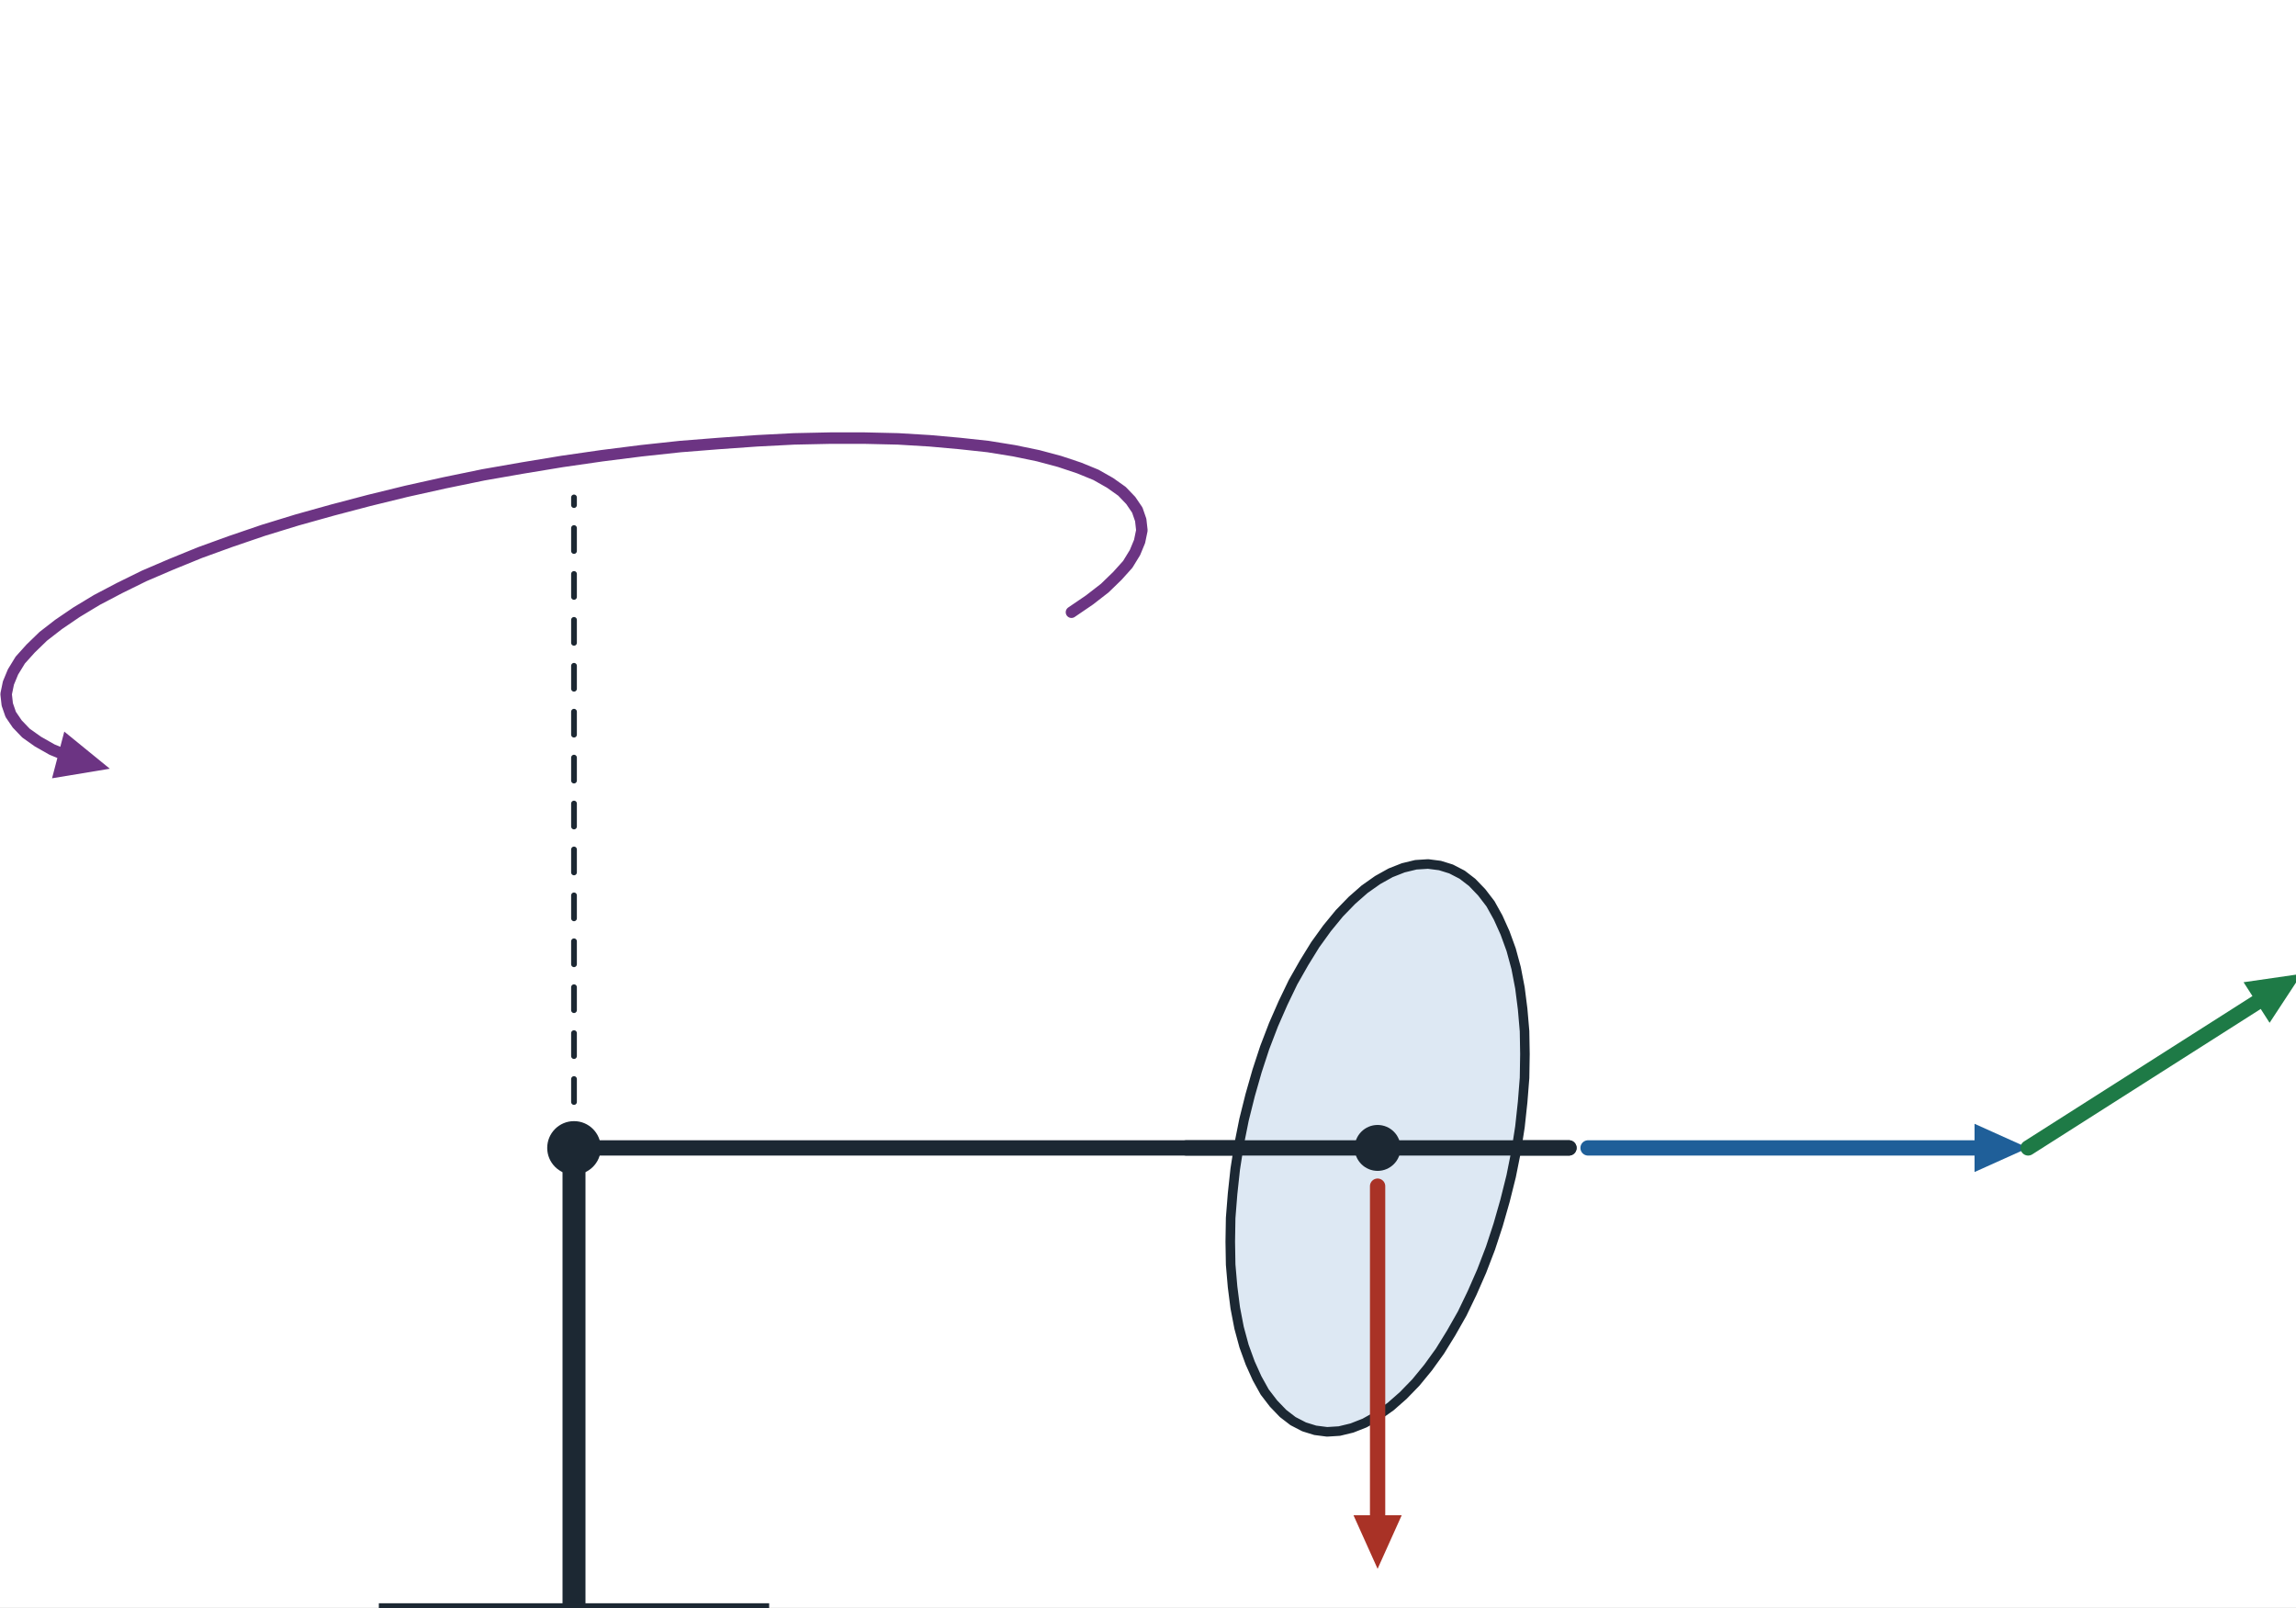
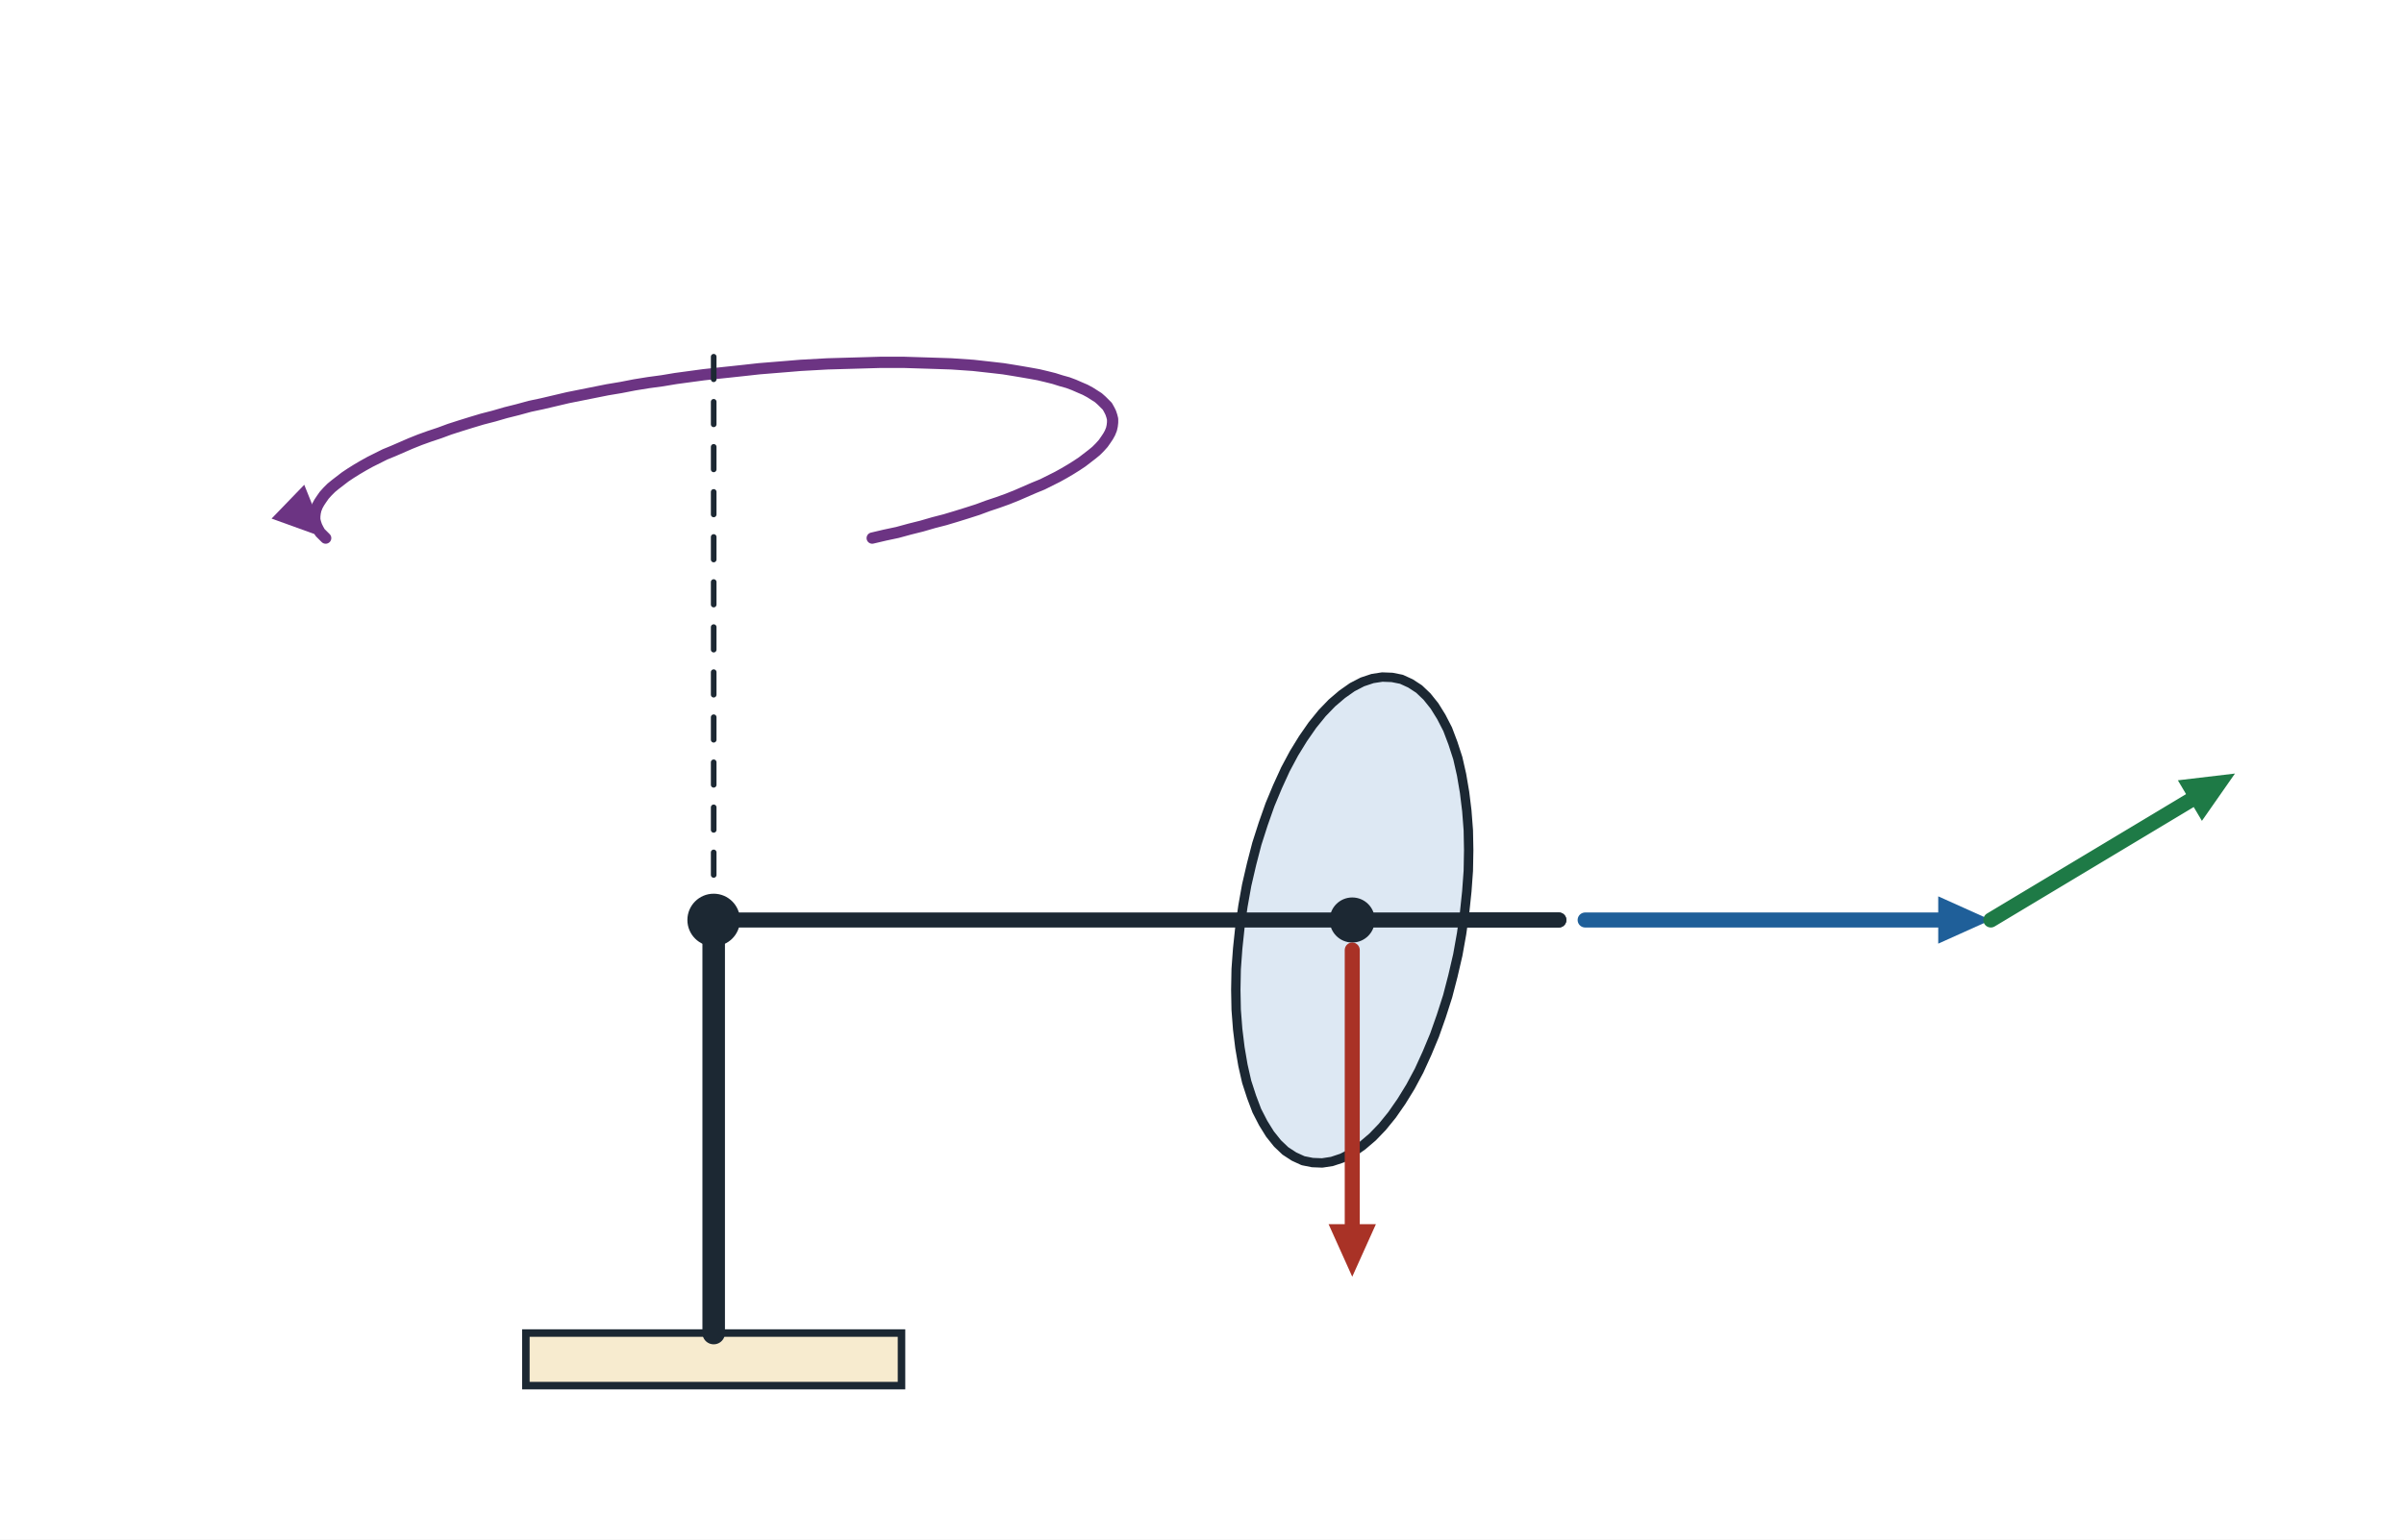
- <svg xmlns="http://www.w3.org/2000/svg" viewBox="0 0 600 420" width="600" height="420" role="img">
-   <rect x="0" y="0" width="600" height="420" fill="#ffffff" />
-   <line x1="150.0" y1="420.0" x2="150.0" y2="300.0" stroke="#1c2833" stroke-width="6" stroke-linecap="round" />
-   <rect x="100.0" y="420.0" width="100" height="14" fill="#f7ebcf" stroke="#1c2833" stroke-width="2" />
-   <line x1="150.0" y1="300.0" x2="410.0" y2="300.0" stroke="#1c2833" stroke-width="4" stroke-linecap="round" />
-   <path d="M398.5,275.5 L398.4,269.5 L397.9,263.7 L397.2,258.2 L396.2,253.0 L394.9,248.2 L393.3,243.8 L391.5,239.8 L389.5,236.2 L387.2,233.2 L384.7,230.6 L382.1,228.6 L379.2,227.1 L376.3,226.2 L373.2,225.8 L370.0,226.0 L366.7,226.8 L363.4,228.1 L360.0,230.0 L356.6,232.4 L353.3,235.3 L350.0,238.7 L346.8,242.6 L343.7,246.9 L340.8,251.6 L337.9,256.7 L335.3,262.1 L332.8,267.8 L330.5,273.8 L328.5,279.9 L326.7,286.2 L325.1,292.6 L323.8,299.1 L322.8,305.5 L322.1,312.0 L321.6,318.3 L321.5,324.5 L321.6,330.5 L322.1,336.3 L322.8,341.8 L323.8,347.0 L325.1,351.8 L326.7,356.2 L328.5,360.2 L330.5,363.8 L332.8,366.8 L335.3,369.4 L337.9,371.4 L340.8,372.9 L343.7,373.8 L346.8,374.2 L350.0,374.0 L353.3,373.2 L356.6,371.9 L360.0,370.0 L363.4,367.6 L366.7,364.7 L370.0,361.3 L373.2,357.4 L376.3,353.1 L379.2,348.4 L382.1,343.3 L384.7,337.9 L387.2,332.2 L389.5,326.2 L391.5,320.1 L393.3,313.8 L394.9,307.4 L396.2,300.9 L397.2,294.5 L397.9,288.0 L398.4,281.7 L398.5,275.5 Z" fill="#dde8f3" stroke="#1c2833" stroke-width="2.5" stroke-linejoin="round" stroke-linecap="round" />
-   <line x1="310.0" y1="300.0" x2="410.0" y2="300.0" stroke="#1c2833" stroke-width="4" stroke-linecap="round" />
-   <circle cx="150.0" cy="300.0" r="7" fill="#1c2833" />
-   <circle cx="360.0" cy="300.0" r="6" fill="#1c2833" />
-   <line x1="415.0" y1="300.0" x2="516.0" y2="300.0" stroke="#1f5f99" stroke-width="4" stroke-linecap="round" />
-   <polygon points="530.0,300.0 516.0,306.3 516.0,293.7" fill="#1f5f99" />
-   <line x1="360.0" y1="310.0" x2="360.0" y2="396.0" stroke="#a93226" stroke-width="4" stroke-linecap="round" />
-   <polygon points="360.0,410.0 353.7,396.0 366.3,396.0" fill="#a93226" />
-   <line x1="530.0" y1="300.0" x2="589.7" y2="262.0" stroke="#1e7a46" stroke-width="4" stroke-linecap="round" />
-   <polygon points="601.5,254.5 593.1,267.3 586.3,256.7" fill="#1e7a46" />
-   <path d="M280.0,160.0 L284.7,156.8 L288.7,153.7 L292.0,150.5 L294.7,147.5 L296.6,144.4 L297.8,141.5 L298.4,138.6 L298.1,135.9 L297.2,133.3 L295.5,130.8 L293.2,128.4 L290.1,126.2 L286.4,124.1 L282.0,122.3 L276.9,120.6 L271.3,119.1 L265.0,117.8 L258.2,116.7 L250.8,115.9 L243.0,115.2 L234.7,114.7 L226.0,114.5 L216.9,114.5 L207.5,114.7 L197.8,115.2 L187.9,115.9 L177.8,116.7 L167.6,117.8 L157.3,119.1 L146.9,120.6 L136.6,122.3 L126.3,124.1 L116.1,126.2 L106.2,128.4 L96.4,130.8 L86.9,133.3 L77.6,135.9 L68.8,138.6 L60.3,141.5 L52.3,144.4 L44.7,147.5 L37.7,150.5 L31.2,153.7 L25.3,156.8 L20.0,160.0 L15.3,163.2 L11.3,166.3 L8.0,169.5 L5.3,172.5 L3.4,175.6 L2.2,178.5 L1.6,181.4 L1.9,184.1 L2.8,186.7 L4.5,189.2 L6.8,191.6 L9.9,193.8 L13.6,195.9 L18.0,197.7 L23.1,199.4" fill="none" stroke="#6c3483" stroke-width="3" stroke-linejoin="round" stroke-linecap="round" />
-   <polygon points="28.7,200.9 13.6,203.4 16.8,191.2" fill="#6c3483" />
-   <line x1="150.0" y1="300.0" x2="150.0" y2="130.0" stroke="#1c2833" stroke-width="1.5" stroke-dasharray="6 6" stroke-linecap="round" />
+ <svg xmlns="http://www.w3.org/2000/svg" viewBox="0 0 640 410" width="640" height="410" role="img">
+   <rect x="0" y="0" width="640" height="410" fill="#ffffff" />
+   <rect x="140.0" y="355.0" width="100" height="14" fill="#f7ebcf" stroke="#1c2833" stroke-width="2" />
+   <line x1="190.0" y1="355.0" x2="190.0" y2="245.0" stroke="#1c2833" stroke-width="6" stroke-linecap="round" />
+   <line x1="190.0" y1="245.0" x2="415.0" y2="245.0" stroke="#1c2833" stroke-width="4" stroke-linecap="round" />
+   <path d="M391.0,226.4 L390.9,221.1 L390.5,215.9 L389.9,211.0 L389.1,206.3 L388.1,201.9 L386.8,197.9 L385.4,194.2 L383.7,190.9 L381.9,188.0 L379.9,185.5 L377.8,183.5 L375.5,182.0 L373.1,180.9 L370.6,180.4 L368.0,180.3 L365.4,180.7 L362.7,181.6 L360.0,183.0 L357.3,184.9 L354.6,187.2 L352.0,189.9 L349.4,193.1 L346.9,196.7 L344.5,200.6 L342.2,204.9 L340.1,209.5 L338.1,214.3 L336.3,219.4 L334.6,224.7 L333.2,230.1 L331.9,235.7 L330.9,241.3 L330.1,246.9 L329.5,252.6 L329.1,258.1 L329.0,263.6 L329.1,268.9 L329.5,274.1 L330.1,279.0 L330.9,283.7 L331.9,288.1 L333.2,292.1 L334.6,295.8 L336.3,299.1 L338.1,302.0 L340.1,304.5 L342.2,306.5 L344.5,308.0 L346.9,309.1 L349.4,309.6 L352.0,309.7 L354.6,309.3 L357.3,308.4 L360.0,307.0 L362.7,305.1 L365.4,302.8 L368.0,300.1 L370.6,296.9 L373.1,293.3 L375.5,289.4 L377.8,285.1 L379.9,280.5 L381.9,275.7 L383.7,270.6 L385.4,265.3 L386.8,259.9 L388.1,254.3 L389.1,248.7 L389.9,243.1 L390.5,237.4 L390.9,231.9 L391.0,226.4 Z" fill="#dde8f3" stroke="#1c2833" stroke-width="2.5" stroke-linejoin="round" stroke-linecap="round" />
+   <line x1="330.0" y1="245.0" x2="415.0" y2="245.0" stroke="#1c2833" stroke-width="4" stroke-linecap="round" />
+   <circle cx="190.0" cy="245.0" r="7" fill="#1c2833" />
+   <circle cx="360.0" cy="245.0" r="6" fill="#1c2833" />
+   <line x1="422.0" y1="245.0" x2="516.0" y2="245.0" stroke="#1f5f99" stroke-width="4" stroke-linecap="round" />
+   <polygon points="530.0,245.0 516.0,251.3 516.0,238.7" fill="#1f5f99" />
+   <line x1="360.0" y1="253.0" x2="360.0" y2="326.0" stroke="#a93226" stroke-width="4" stroke-linecap="round" />
+   <polygon points="360.0,340.0 353.7,326.0 366.3,326.0" fill="#a93226" />
+   <line x1="530.0" y1="245.0" x2="583.0" y2="213.2" stroke="#1e7a46" stroke-width="4" stroke-linecap="round" />
+   <polygon points="595.0,206.0 586.2,218.6 579.8,207.8" fill="#1e7a46" />
+   <path d="M232.2,143.3 L235.6,142.5 L238.9,141.8 L242.2,140.9 L245.4,140.1 L248.5,139.2 L251.6,138.4 L254.6,137.5 L257.5,136.6 L260.3,135.7 L263.0,134.7 L265.7,133.8 L268.2,132.9 L270.7,131.9 L273.0,130.9 L275.3,129.9 L277.5,129.0 L279.5,128.0 L281.5,127.0 L283.3,126.0 L285.0,125.0 L286.6,124.0 L288.1,123.0 L289.4,122.0 L290.7,121.0 L291.8,120.1 L292.8,119.1 L293.7,118.1 L294.4,117.1 L295.0,116.2 L295.5,115.3 L295.9,114.3 L296.1,113.4 L296.2,112.5 L296.2,111.6 L296.0,110.8 L295.7,109.9 L295.3,109.1 L294.8,108.2 L294.1,107.5 L293.3,106.7 L292.4,105.9 L291.3,105.2 L290.2,104.5 L288.9,103.8 L287.5,103.2 L285.9,102.5 L284.3,101.9 L282.5,101.4 L280.6,100.8 L278.6,100.3 L276.5,99.8 L274.3,99.4 L272.0,99.0 L269.6,98.6 L267.1,98.2 L264.5,97.9 L261.8,97.6 L259.1,97.3 L256.2,97.1 L253.3,96.9 L250.3,96.8 L247.2,96.7 L244.0,96.6 L240.8,96.5 L237.5,96.5 L234.2,96.5 L230.8,96.6 L227.3,96.7 L223.8,96.8 L220.3,96.9 L216.7,97.1 L213.1,97.3 L209.5,97.6 L205.8,97.9 L202.1,98.2 L198.5,98.6 L194.8,99.0 L191.0,99.4 L187.3,99.8 L183.6,100.3 L179.9,100.8 L176.3,101.4 L172.6,101.9 L168.9,102.5 L165.3,103.2 L161.7,103.8 L158.2,104.5 L154.7,105.2 L151.2,105.9 L147.8,106.7 L144.4,107.5 L141.1,108.2 L137.8,109.1 L134.6,109.9 L131.5,110.8 L128.4,111.6 L125.4,112.5 L122.5,113.4 L119.7,114.3 L117.0,115.3 L114.3,116.2 L111.8,117.1 L109.3,118.1 L107.0,119.1 L104.7,120.1 L102.5,121.0 L100.5,122.0 L98.5,123.0 L96.7,124.0 L95.0,125.0 L93.4,126.0 L91.9,127.0 L90.6,128.0 L89.3,129.0 L88.2,129.9 L87.2,130.9 L86.3,131.9 L85.6,132.9 L85.0,133.8 L84.5,134.7 L84.1,135.7 L83.9,136.6 L83.8,137.5 L83.8,138.4 L84.0,139.2 L84.3,140.1 L84.7,140.9 L85.2,141.8 L85.9,142.5 L86.7,143.3" fill="none" stroke="#6c3483" stroke-width="3" stroke-linejoin="round" stroke-linecap="round" />
+   <polygon points="86.7,143.3 72.3,138.1 81.0,129.1" fill="#6c3483" />
+   <line x1="190.0" y1="245.0" x2="190.0" y2="95.0" stroke="#1c2833" stroke-width="1.5" stroke-dasharray="6 6" stroke-linecap="round" />
</svg>
